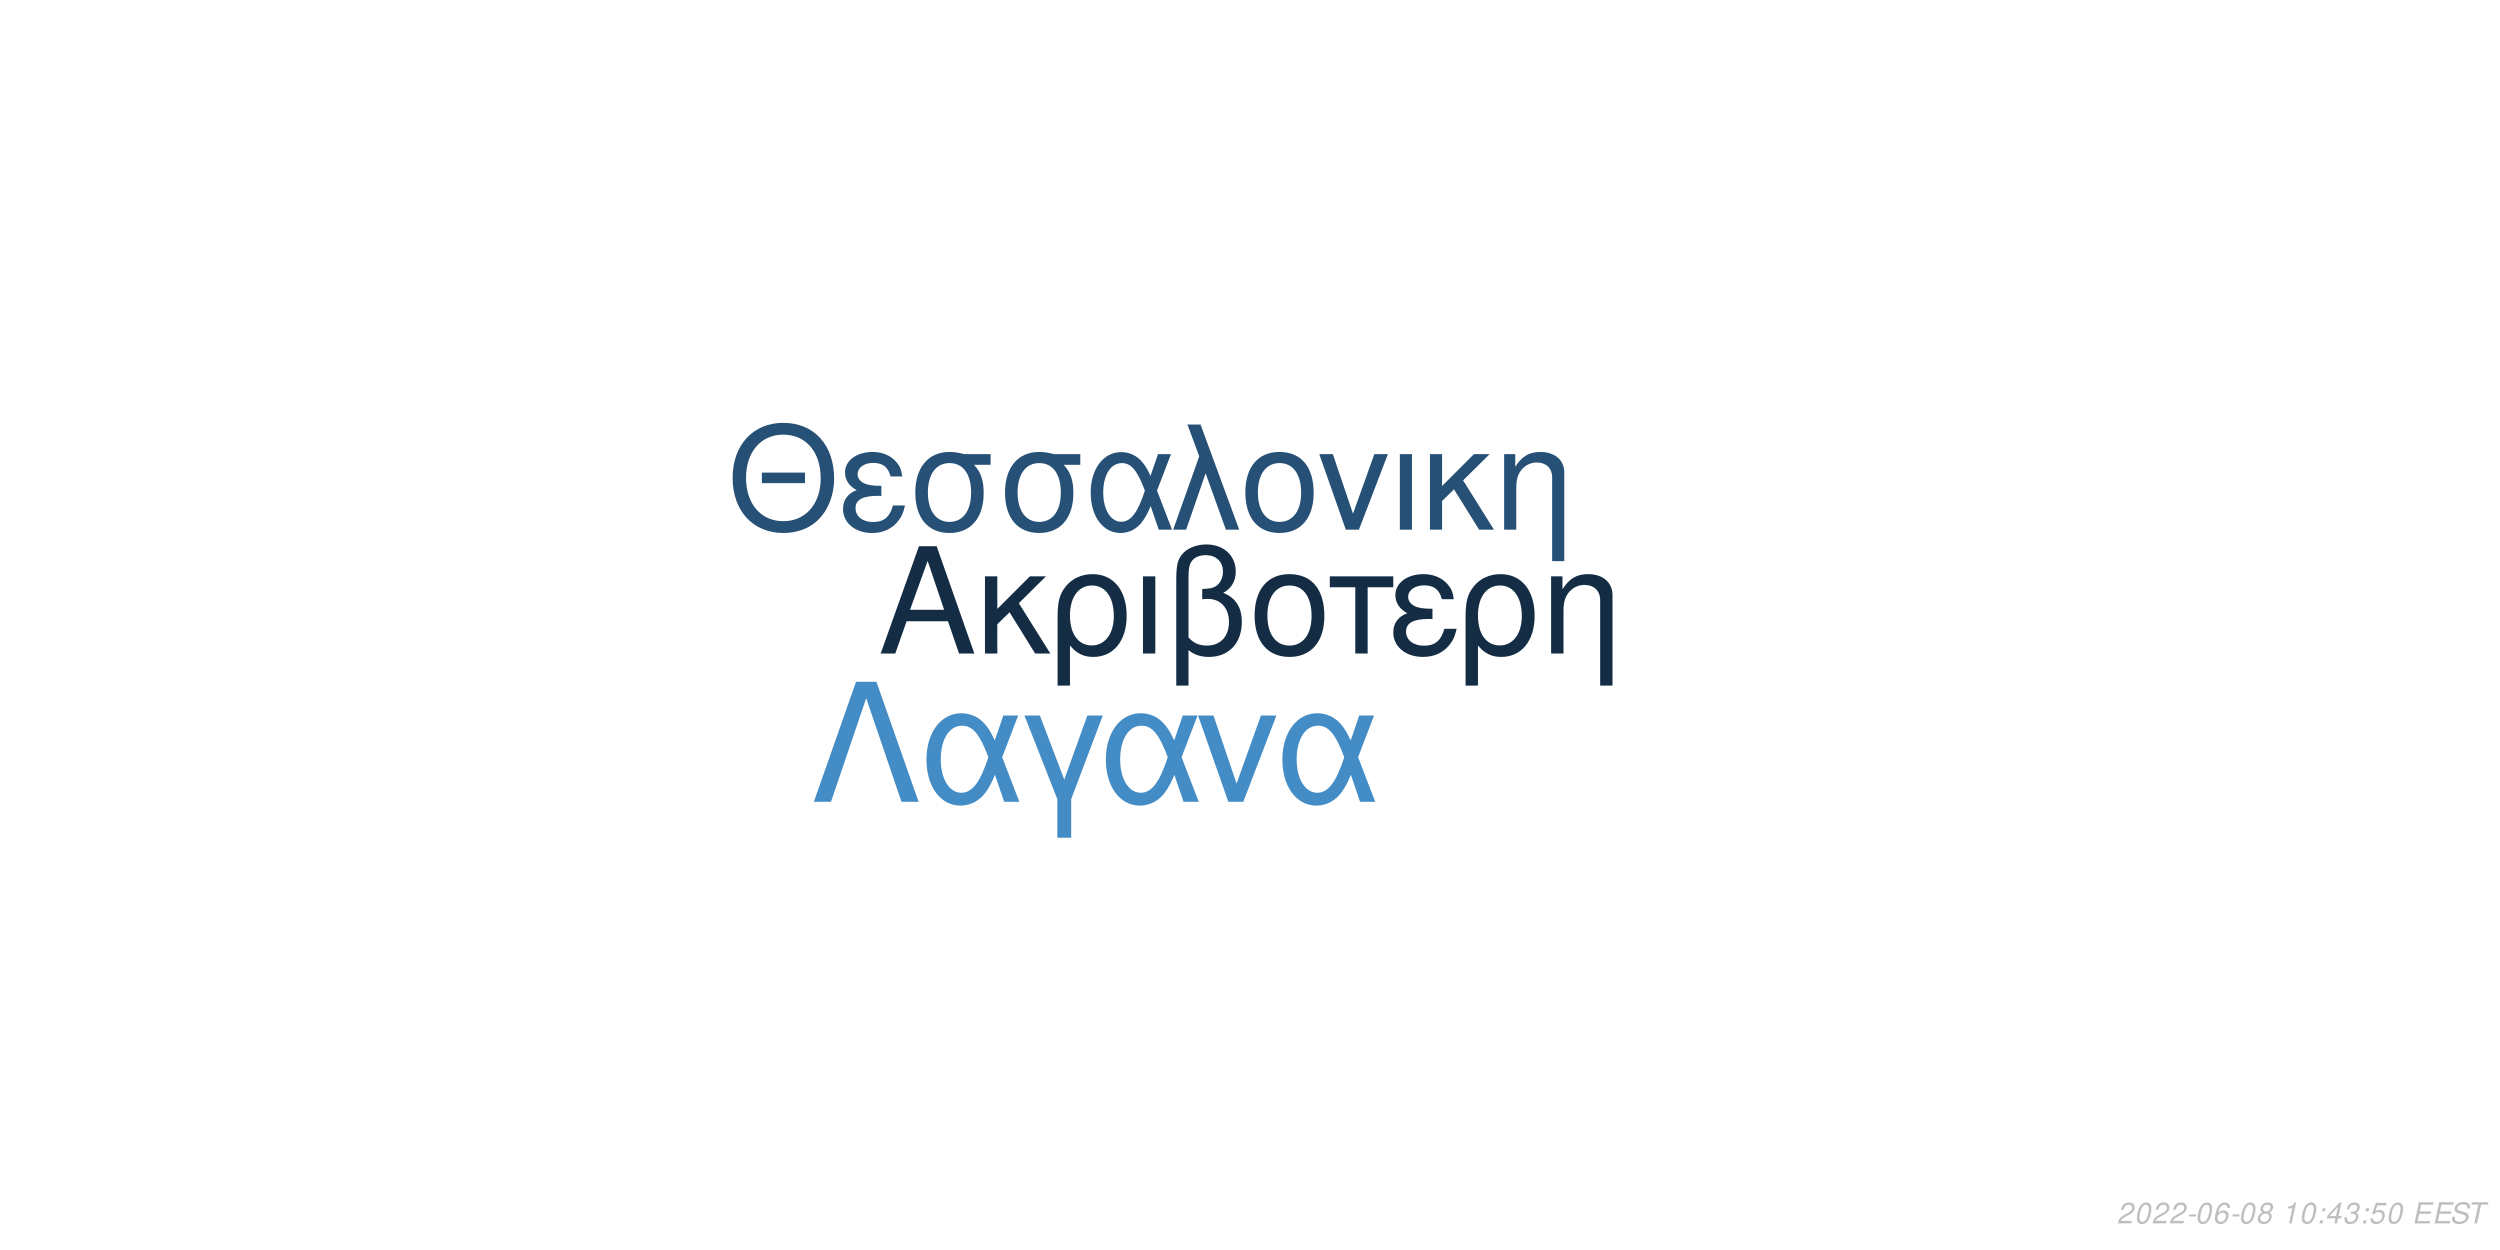
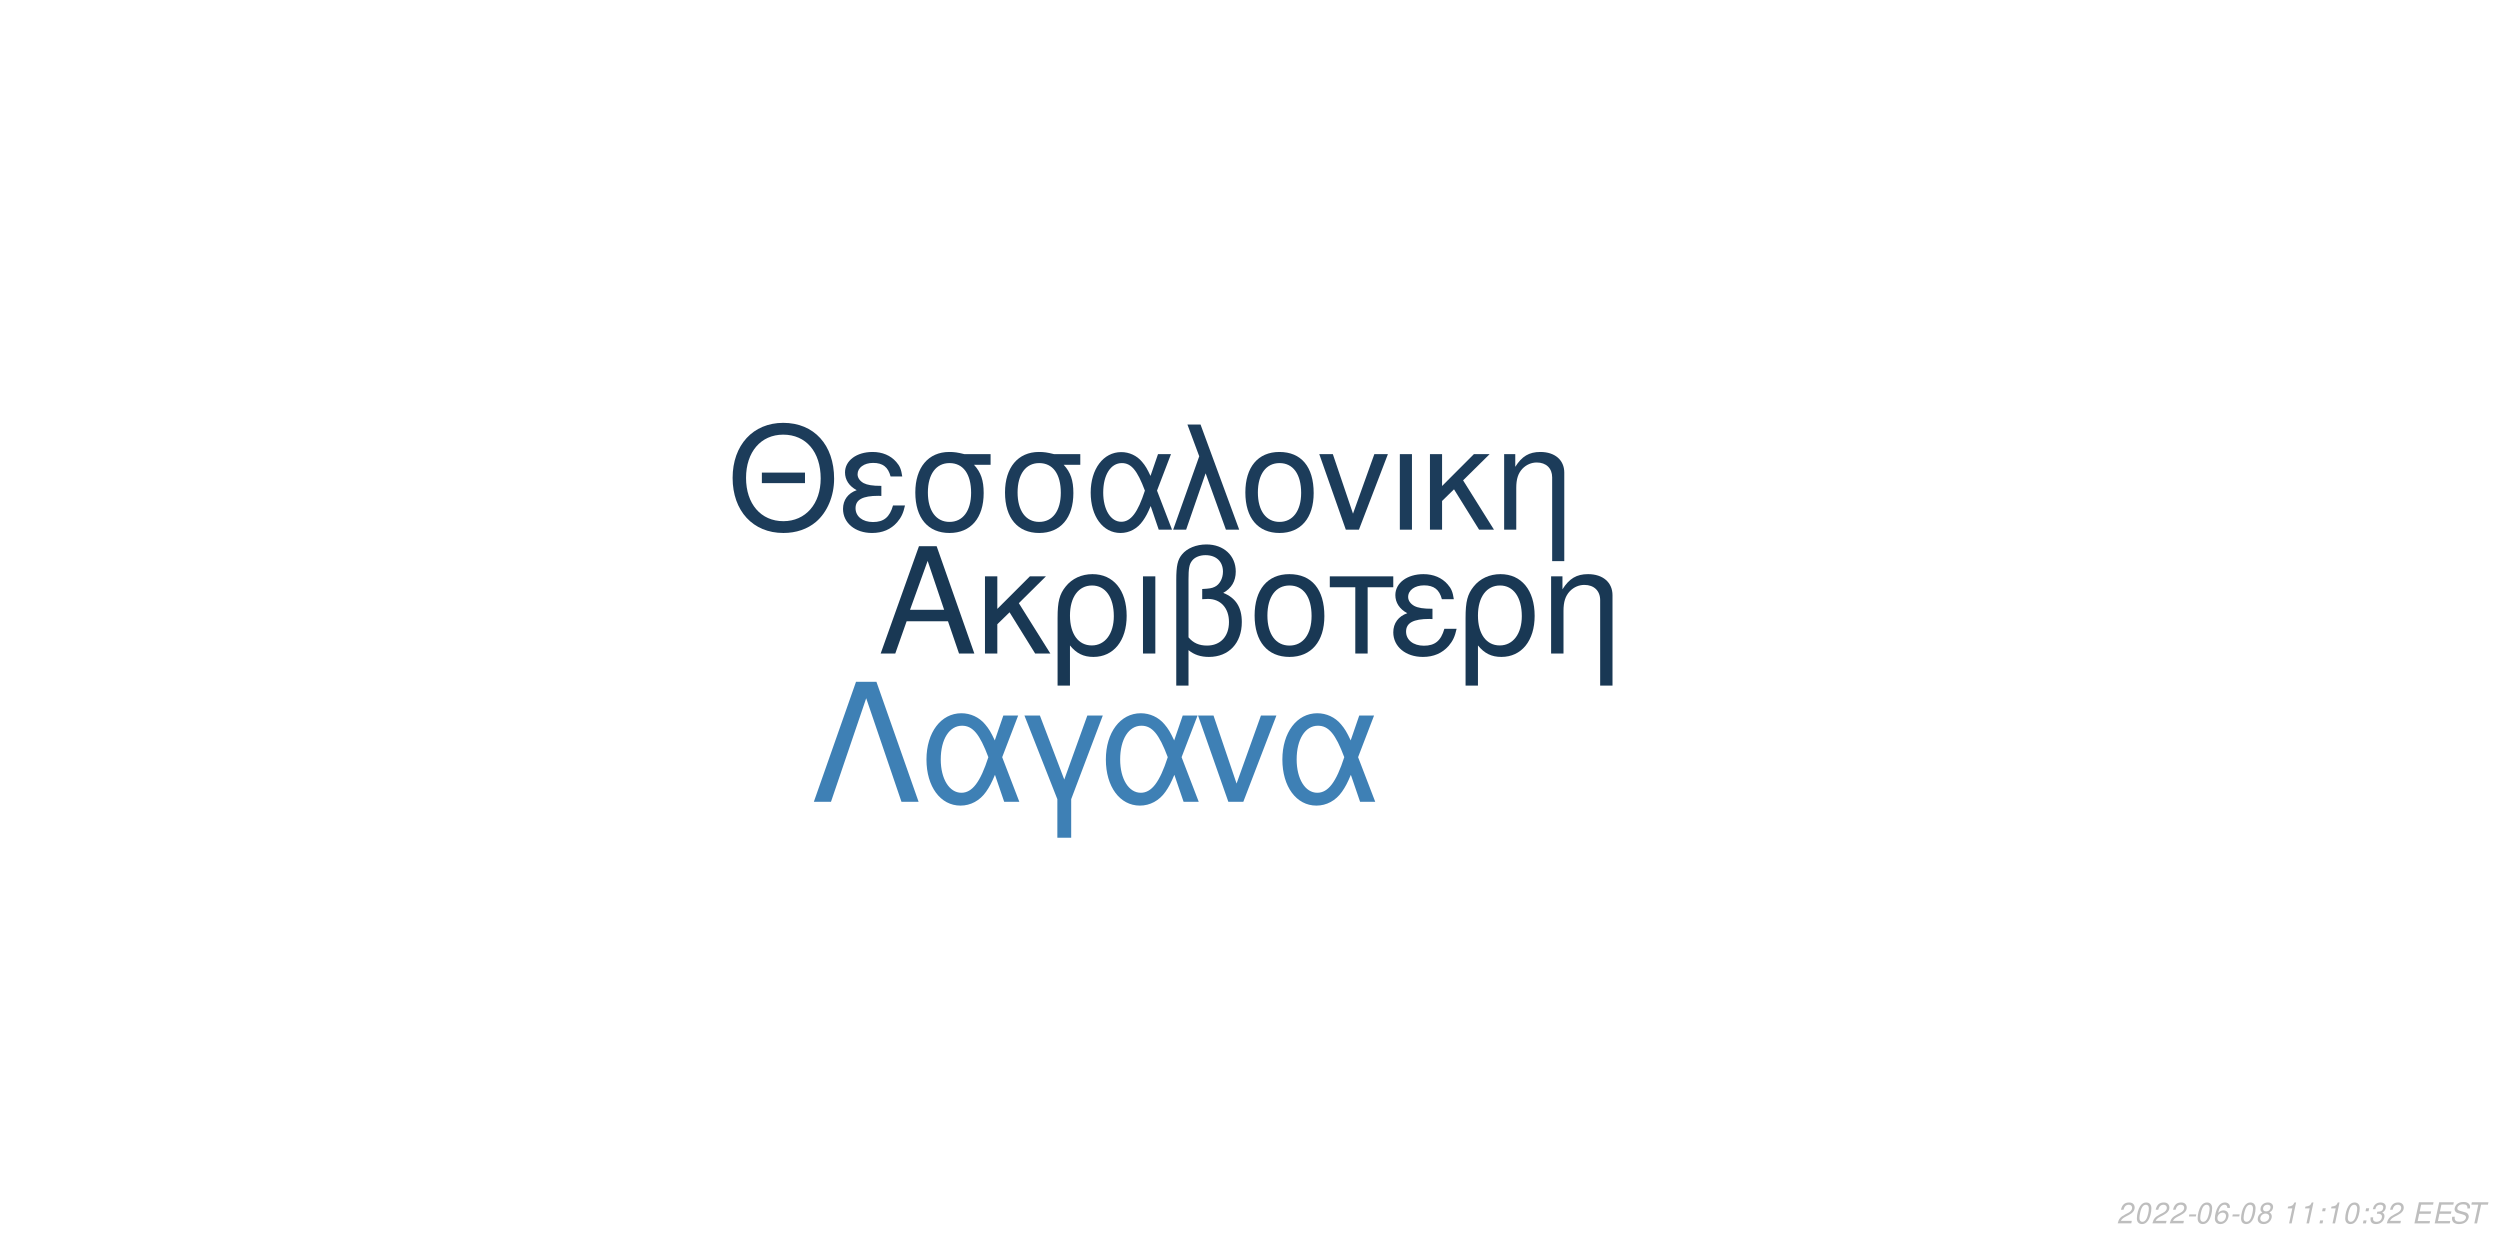
<svg xmlns="http://www.w3.org/2000/svg" xmlns:xlink="http://www.w3.org/1999/xlink" width="864pt" height="432pt" viewBox="0 0 864 432" version="1.1">
  <defs>
    <g>
      <symbol overflow="visible" id="glyph0-0">
        <path style="stroke:none;" d="" />
      </symbol>
      <symbol overflow="visible" id="glyph0-1">
        <path style="stroke:none;" d="M 24.125 -11.141 L 27.938 0 L 33.234 0 L 20.203 -37.094 L 14.094 -37.094 L 0.859 0 L 5.906 0 L 9.828 -11.141 Z M 22.797 -15.109 L 11 -15.109 L 17.094 -32.016 Z M 22.797 -15.109 " />
      </symbol>
      <symbol overflow="visible" id="glyph0-2">
        <path style="stroke:none;" d="M 7.172 -15.422 L 7.172 -26.672 L 2.906 -26.672 L 2.906 0 L 7.172 0 L 7.172 -10.125 L 11.406 -14.25 L 20.25 0 L 25.5 0 L 14.609 -17.406 L 23.969 -26.672 L 18.422 -26.672 Z M 7.172 -15.422 " />
      </symbol>
      <symbol overflow="visible" id="glyph0-3">
        <path style="stroke:none;" d="M 3 11.094 L 7.281 11.094 L 7.281 -2.797 C 9.516 -0.047 11.953 1.172 15.375 1.172 C 22.344 1.172 26.875 -4.422 26.875 -13.031 C 26.875 -21.891 22.297 -27.438 15.062 -27.438 C 11.297 -27.438 7.984 -25.906 5.797 -23.156 C 3.672 -20.516 3 -17.969 3 -12.359 Z M 14.906 -23.516 C 19.547 -23.516 22.438 -19.438 22.438 -12.922 C 22.438 -6.812 19.391 -2.797 14.812 -2.797 C 10.172 -2.797 7.281 -6.766 7.281 -13.125 C 7.281 -19.484 10.234 -23.516 14.906 -23.516 Z M 14.906 -23.516 " />
      </symbol>
      <symbol overflow="visible" id="glyph0-4">
        <path style="stroke:none;" d="M 3.516 0 L 7.781 0 L 7.781 -26.672 L 3.516 -26.672 Z M 3.516 0 " />
      </symbol>
      <symbol overflow="visible" id="glyph0-5">
        <path style="stroke:none;" d="M 4.016 11.094 L 8.25 11.094 L 8.25 -1.172 C 10.172 0.406 12.422 1.172 15.312 1.172 C 22.188 1.172 26.672 -3.609 26.672 -10.891 C 26.672 -15.984 24.578 -19.234 20.25 -20.969 C 23.109 -22.547 24.578 -25.031 24.578 -28.344 C 24.578 -33.844 20.406 -37.703 14.453 -37.703 C 10.938 -37.703 7.734 -36.391 6 -34.25 C 4.484 -32.422 4.016 -30.328 4.016 -25.391 Z M 8.25 -25.656 C 8.25 -29.359 8.5 -30.844 9.469 -32.062 C 10.375 -33.281 12.156 -34 14.094 -34 C 17.812 -34 20.156 -31.812 20.156 -28.297 C 20.156 -25.953 18.984 -23.812 17.297 -23.047 C 16.281 -22.547 15.469 -22.438 12.984 -22.297 L 12.984 -18.781 C 13.734 -18.828 14.344 -18.875 14.969 -18.875 C 19.344 -18.875 22.234 -15.719 22.234 -10.891 C 22.234 -5.906 19.281 -2.75 14.656 -2.75 C 11.953 -2.75 9.922 -3.609 8.25 -5.594 Z M 8.25 -25.656 " />
      </symbol>
      <symbol overflow="visible" id="glyph0-6">
        <path style="stroke:none;" d="M 14.094 -27.438 C 6.562 -27.438 2.094 -22.094 2.094 -13.125 C 2.094 -4.125 6.562 1.172 14.141 1.172 C 21.672 1.172 26.203 -4.172 26.203 -12.922 C 26.203 -22.188 21.828 -27.438 14.094 -27.438 Z M 14.141 -23.516 C 18.938 -23.516 21.781 -19.594 21.781 -12.984 C 21.781 -6.672 18.828 -2.75 14.141 -2.75 C 9.422 -2.75 6.516 -6.672 6.516 -13.125 C 6.516 -19.594 9.422 -23.516 14.141 -23.516 Z M 14.141 -23.516 " />
      </symbol>
      <symbol overflow="visible" id="glyph0-7">
        <path style="stroke:none;" d="M 7.891 0 L 12.156 0 L 12.156 -22.906 L 21.016 -22.906 L 21.016 -26.672 L -0.922 -26.672 L -0.922 -22.906 L 7.891 -22.906 Z M 7.891 0 " />
      </symbol>
      <symbol overflow="visible" id="glyph0-8">
        <path style="stroke:none;" d="M 14.562 -15.469 C 11.344 -15.469 9.562 -15.781 8.297 -16.438 C 6.922 -17.203 6.156 -18.328 6.156 -19.547 C 6.156 -21.891 8.453 -23.562 11.656 -23.562 C 15.062 -23.562 16.953 -22.094 17.812 -18.781 L 21.938 -18.781 C 21.578 -21.266 21.062 -22.5 19.797 -23.922 C 17.812 -26.203 14.906 -27.438 11.453 -27.438 C 5.797 -27.438 1.734 -24.375 1.734 -20.203 C 1.734 -17.609 3.156 -15.375 5.859 -13.938 C 2.797 -12.875 1.016 -10.484 1.016 -7.328 C 1.016 -2.391 5.297 1.172 11.25 1.172 C 14.969 1.172 17.906 -0.109 20.156 -2.641 C 21.578 -4.328 22.297 -5.797 22.906 -8.547 L 18.672 -8.547 C 17.5 -4.422 15.422 -2.703 11.609 -2.703 C 7.938 -2.703 5.438 -4.688 5.438 -7.578 C 5.438 -10.578 7.938 -11.953 13.484 -11.953 C 13.641 -11.953 14.094 -11.953 14.562 -11.906 Z M 14.562 -15.469 " />
      </symbol>
      <symbol overflow="visible" id="glyph0-9">
        <path style="stroke:none;" d="M 3.562 -26.672 L 3.562 0 L 7.844 0 L 7.844 -14.703 C 7.844 -17.906 8.5 -19.891 10.031 -21.531 C 11.406 -22.953 13.188 -23.719 15.062 -23.719 C 18.375 -23.719 20.516 -21.672 20.516 -18.469 L 20.516 11.094 L 24.781 11.094 L 24.781 -20.156 C 24.781 -24.578 21.469 -27.438 16.328 -27.438 C 12.359 -27.438 9.828 -25.906 7.484 -22.188 L 7.484 -26.672 Z M 3.562 -26.672 " />
      </symbol>
      <symbol overflow="visible" id="glyph1-0">
        <path style="stroke:none;" d="" />
      </symbol>
      <symbol overflow="visible" id="glyph1-1">
        <path style="stroke:none;" d="M 26.859 -19.734 L 11.953 -19.734 L 11.953 -16.094 L 26.859 -16.094 Z M 19.328 -36.922 C 8.922 -36.922 1.844 -29.25 1.844 -17.891 C 1.844 -6.484 8.875 1.141 19.391 1.141 C 23.812 1.141 27.703 -0.203 30.641 -2.688 C 34.578 -6.031 36.922 -11.656 36.922 -17.594 C 36.922 -29.297 30 -36.922 19.328 -36.922 Z M 19.328 -32.844 C 27.203 -32.844 32.281 -26.906 32.281 -17.688 C 32.281 -8.922 27.062 -2.938 19.391 -2.938 C 11.609 -2.938 6.484 -8.922 6.484 -17.891 C 6.484 -26.859 11.609 -32.844 19.328 -32.844 Z M 19.328 -32.844 " />
      </symbol>
      <symbol overflow="visible" id="glyph1-2">
        <path style="stroke:none;" d="M 14.25 -15.141 C 11.109 -15.141 9.375 -15.453 8.125 -16.094 C 6.781 -16.844 6.031 -17.938 6.031 -19.141 C 6.031 -21.422 8.266 -23.078 11.406 -23.078 C 14.75 -23.078 16.594 -21.625 17.438 -18.391 L 21.469 -18.391 C 21.125 -20.828 20.625 -22.031 19.391 -23.422 C 17.438 -25.656 14.594 -26.859 11.219 -26.859 C 5.688 -26.859 1.688 -23.875 1.688 -19.781 C 1.688 -17.234 3.094 -15.047 5.734 -13.656 C 2.734 -12.609 1 -10.266 1 -7.172 C 1 -2.344 5.188 1.141 11.016 1.141 C 14.656 1.141 17.547 -0.094 19.734 -2.594 C 21.125 -4.234 21.828 -5.688 22.422 -8.375 L 18.281 -8.375 C 17.141 -4.328 15.094 -2.641 11.359 -2.641 C 7.766 -2.641 5.328 -4.578 5.328 -7.422 C 5.328 -10.359 7.766 -11.703 13.203 -11.703 C 13.359 -11.703 13.797 -11.703 14.25 -11.656 Z M 14.25 -15.141 " />
      </symbol>
      <symbol overflow="visible" id="glyph1-3">
        <path style="stroke:none;" d="M 29 -26.109 L 19.938 -26.109 C 17.594 -26.703 16.438 -26.859 14.703 -26.859 C 7.469 -26.859 2.984 -21.469 2.984 -12.859 C 2.984 -4.031 7.375 1.141 14.797 1.141 C 22.172 1.141 26.609 -4.078 26.609 -12.656 C 26.609 -17.047 25.656 -19.828 23.266 -22.422 L 29 -22.422 Z M 14.797 -23.016 C 19.531 -23.016 22.266 -19.234 22.266 -12.75 C 22.266 -6.531 19.438 -2.688 14.797 -2.688 C 10.172 -2.688 7.328 -6.531 7.328 -12.859 C 7.328 -19.188 10.172 -23.016 14.797 -23.016 Z M 14.797 -23.016 " />
      </symbol>
      <symbol overflow="visible" id="glyph1-4">
        <path style="stroke:none;" d="M 29.344 -26.109 L 24.859 -26.109 L 22.266 -18.578 C 21.125 -21.031 20.484 -22.125 19.328 -23.469 C 17.547 -25.609 14.906 -26.812 12.156 -26.812 C 5.984 -26.812 1.594 -20.984 1.594 -12.812 C 1.594 -4.578 5.828 1.141 11.906 1.141 C 14.953 1.141 17.734 -0.344 19.625 -3.047 C 20.672 -4.531 21.281 -5.688 22.328 -8.172 L 25.109 0 L 29.703 0 L 24.516 -13.5 Z M 20.328 -13.5 C 17.891 -5.922 15.453 -2.734 12.156 -2.734 C 8.516 -2.734 5.922 -6.922 5.922 -12.812 C 5.922 -18.938 8.516 -23.016 12.359 -23.016 C 15.594 -23.016 17.688 -20.531 20.328 -13.5 Z M 20.328 -13.5 " />
      </symbol>
      <symbol overflow="visible" id="glyph1-5">
        <path style="stroke:none;" d="M 1.094 0 L 5.578 0 L 12.312 -19.484 L 19.328 0 L 23.922 0 L 10.562 -36.328 L 6.031 -36.328 L 10.109 -25.359 Z M 1.094 0 " />
      </symbol>
      <symbol overflow="visible" id="glyph1-6">
        <path style="stroke:none;" d="M 13.797 -26.859 C 6.422 -26.859 2.047 -21.625 2.047 -12.859 C 2.047 -4.031 6.422 1.141 13.859 1.141 C 21.234 1.141 25.656 -4.078 25.656 -12.656 C 25.656 -21.719 21.375 -26.859 13.797 -26.859 Z M 13.859 -23.016 C 18.531 -23.016 21.328 -19.188 21.328 -12.703 C 21.328 -6.531 18.438 -2.688 13.859 -2.688 C 9.219 -2.688 6.375 -6.531 6.375 -12.859 C 6.375 -19.188 9.219 -23.016 13.859 -23.016 Z M 13.859 -23.016 " />
      </symbol>
      <symbol overflow="visible" id="glyph1-7">
        <path style="stroke:none;" d="M 14.297 0 L 24.312 -26.109 L 19.625 -26.109 L 12.25 -5.531 L 5.281 -26.109 L 0.594 -26.109 L 9.766 0 Z M 14.297 0 " />
      </symbol>
      <symbol overflow="visible" id="glyph1-8">
        <path style="stroke:none;" d="M 3.438 0 L 7.625 0 L 7.625 -26.109 L 3.438 -26.109 Z M 3.438 0 " />
      </symbol>
      <symbol overflow="visible" id="glyph1-9">
        <path style="stroke:none;" d="M 7.031 -15.094 L 7.031 -26.109 L 2.844 -26.109 L 2.844 0 L 7.031 0 L 7.031 -9.922 L 11.156 -13.953 L 19.828 0 L 24.969 0 L 14.297 -17.047 L 23.469 -26.109 L 18.031 -26.109 Z M 7.031 -15.094 " />
      </symbol>
      <symbol overflow="visible" id="glyph1-10">
        <path style="stroke:none;" d="M 3.484 -26.109 L 3.484 0 L 7.672 0 L 7.672 -14.406 C 7.672 -17.547 8.328 -19.484 9.812 -21.078 C 11.156 -22.469 12.906 -23.219 14.75 -23.219 C 17.984 -23.219 20.078 -21.234 20.078 -18.094 L 20.078 10.859 L 24.266 10.859 L 24.266 -19.734 C 24.266 -24.062 21.031 -26.859 16 -26.859 C 12.109 -26.859 9.609 -25.359 7.328 -21.719 L 7.328 -26.109 Z M 3.484 -26.109 " />
      </symbol>
      <symbol overflow="visible" id="glyph2-0">
        <path style="stroke:none;" d="" />
      </symbol>
      <symbol overflow="visible" id="glyph2-1">
        <path style="stroke:none;" d="M 22.531 -41.484 L 15.484 -41.484 L 0.906 0 L 6.828 0 L 19 -35.797 L 31.188 0 L 37.109 0 Z M 22.531 -41.484 " />
      </symbol>
      <symbol overflow="visible" id="glyph2-2">
        <path style="stroke:none;" d="M 33.516 -29.812 L 28.391 -29.812 L 25.438 -21.219 C 24.125 -24.016 23.391 -25.266 22.078 -26.797 C 20.031 -29.25 17.016 -30.609 13.891 -30.609 C 6.828 -30.609 1.828 -23.953 1.828 -14.625 C 1.828 -5.234 6.656 1.312 13.594 1.312 C 17.078 1.312 20.266 -0.391 22.422 -3.469 C 23.609 -5.172 24.297 -6.484 25.5 -9.328 L 28.688 0 L 33.922 0 L 28 -15.422 Z M 23.219 -15.422 C 20.422 -6.766 17.641 -3.125 13.891 -3.125 C 9.734 -3.125 6.766 -7.906 6.766 -14.625 C 6.766 -21.625 9.734 -26.297 14.109 -26.297 C 17.812 -26.297 20.203 -23.453 23.219 -15.422 Z M 23.219 -15.422 " />
      </symbol>
      <symbol overflow="visible" id="glyph2-3">
        <path style="stroke:none;" d="M 12.062 12.406 L 16.844 12.406 L 16.844 -0.906 L 27.766 -29.812 L 22.422 -29.812 L 14.453 -7.688 L 6.031 -29.812 L 0.688 -29.812 L 12.062 -0.906 Z M 12.062 12.406 " />
      </symbol>
      <symbol overflow="visible" id="glyph2-4">
        <path style="stroke:none;" d="M 16.328 0 L 27.766 -29.812 L 22.422 -29.812 L 14 -6.312 L 6.031 -29.812 L 0.688 -29.812 L 11.156 0 Z M 16.328 0 " />
      </symbol>
      <symbol overflow="visible" id="glyph3-0">
        <path style="stroke:none;" d="" />
      </symbol>
      <symbol overflow="visible" id="glyph3-1">
        <path style="stroke:none;" d="M 5.234 -0.875 L 1.469 -0.875 C 1.641 -1.375 2.203 -1.891 3.109 -2.344 L 4.234 -2.938 C 5.562 -3.625 6.219 -4.469 6.219 -5.484 C 6.219 -5.938 6.062 -6.359 5.797 -6.656 C 5.469 -7.047 4.984 -7.234 4.312 -7.234 C 2.766 -7.234 1.891 -6.453 1.484 -4.734 L 2.375 -4.734 C 2.484 -5.188 2.609 -5.484 2.797 -5.75 C 3.094 -6.203 3.609 -6.453 4.188 -6.453 C 4.891 -6.453 5.344 -6.031 5.344 -5.375 C 5.344 -4.703 4.859 -4.094 4.016 -3.656 L 2.984 -3.125 C 1.234 -2.188 0.797 -1.656 0.344 -0.016 L 5.047 -0.016 Z M 5.234 -0.875 " />
      </symbol>
      <symbol overflow="visible" id="glyph3-2">
        <path style="stroke:none;" d="M 4.203 -7.234 C 3.375 -7.234 2.688 -6.812 2.125 -5.984 C 1.484 -5.047 0.984 -3.188 0.984 -1.734 C 0.984 -1.109 1.172 -0.562 1.484 -0.266 C 1.797 0.047 2.281 0.234 2.766 0.234 C 3.625 0.234 4.281 -0.156 4.859 -1.016 C 5.516 -1.953 6 -3.797 6 -5.266 C 6 -6.5 5.328 -7.234 4.203 -7.234 Z M 4.094 -6.453 C 4.734 -6.453 5.125 -5.984 5.125 -5.156 C 5.125 -4.203 4.781 -2.625 4.406 -1.812 C 3.984 -0.938 3.516 -0.547 2.875 -0.547 C 2.25 -0.547 1.875 -1.031 1.875 -1.828 C 1.875 -2.797 2.203 -4.344 2.594 -5.203 C 2.984 -6.047 3.453 -6.453 4.094 -6.453 Z M 4.094 -6.453 " />
      </symbol>
      <symbol overflow="visible" id="glyph3-3">
        <path style="stroke:none;" d="M 3.516 -3.125 L 1.125 -3.125 L 0.969 -2.406 L 3.359 -2.406 Z M 3.516 -3.125 " />
      </symbol>
      <symbol overflow="visible" id="glyph3-4">
        <path style="stroke:none;" d="M 6.125 -5.344 L 6.141 -5.625 C 6.141 -6.609 5.453 -7.234 4.391 -7.234 C 3.438 -7.234 2.641 -6.719 2.016 -5.703 C 1.422 -4.781 0.938 -2.953 0.938 -1.688 C 0.938 -0.516 1.688 0.234 2.859 0.234 C 3.703 0.234 4.438 -0.156 5 -0.875 C 5.406 -1.422 5.672 -2.156 5.672 -2.766 C 5.672 -3.812 4.969 -4.5 3.906 -4.5 C 3.234 -4.5 2.672 -4.234 2.094 -3.625 C 2.406 -5.375 3.234 -6.453 4.25 -6.453 C 4.703 -6.453 5.062 -6.234 5.172 -5.844 C 5.203 -5.719 5.234 -5.578 5.25 -5.344 Z M 3.656 -3.734 C 4.344 -3.734 4.797 -3.281 4.797 -2.625 C 4.797 -1.469 3.984 -0.547 2.984 -0.547 C 2.297 -0.547 1.812 -1.047 1.812 -1.766 C 1.812 -2.859 2.625 -3.734 3.656 -3.734 Z M 3.656 -3.734 " />
      </symbol>
      <symbol overflow="visible" id="glyph3-5">
        <path style="stroke:none;" d="M 4.766 -3.797 C 5.078 -3.969 5.234 -4.078 5.438 -4.234 C 5.812 -4.594 6.062 -5.172 6.062 -5.734 C 6.062 -6.625 5.344 -7.234 4.266 -7.234 C 2.812 -7.234 1.703 -6.219 1.703 -4.875 C 1.703 -4.406 1.875 -4.125 2.359 -3.812 C 1.297 -3.312 0.75 -2.516 0.75 -1.469 C 0.75 -0.438 1.547 0.234 2.812 0.234 C 3.656 0.234 4.359 -0.094 4.938 -0.734 C 5.359 -1.234 5.609 -1.859 5.609 -2.438 C 5.609 -3.047 5.312 -3.516 4.766 -3.797 Z M 4.109 -6.453 C 4.797 -6.453 5.188 -6.125 5.188 -5.578 C 5.188 -5.266 5.062 -4.922 4.859 -4.672 C 4.562 -4.312 4.188 -4.156 3.656 -4.156 C 2.984 -4.156 2.594 -4.453 2.594 -4.984 C 2.594 -5.859 3.203 -6.453 4.109 -6.453 Z M 3.453 -3.406 C 4.234 -3.406 4.734 -2.984 4.734 -2.312 C 4.734 -1.312 3.922 -0.547 2.875 -0.547 C 2.125 -0.547 1.625 -0.969 1.625 -1.625 C 1.625 -2.609 2.438 -3.406 3.453 -3.406 Z M 3.453 -3.406 " />
      </symbol>
      <symbol overflow="visible" id="glyph3-6">
        <path style="stroke:none;" d="" />
      </symbol>
      <symbol overflow="visible" id="glyph3-7">
        <path style="stroke:none;" d="M 3.703 -5.188 L 2.594 0 L 3.469 0 L 5.016 -7.234 L 4.438 -7.234 C 3.906 -6.156 3.688 -6.016 2.234 -5.812 L 2.109 -5.188 Z M 3.703 -5.188 " />
      </symbol>
      <symbol overflow="visible" id="glyph3-8">
        <path style="stroke:none;" d="M 2.359 -1.031 L 1.312 -1.031 L 1.094 0 L 2.141 0 Z M 3.266 -5.234 L 2.219 -5.234 L 2 -4.203 L 3.047 -4.203 Z M 3.266 -5.234 " />
      </symbol>
      <symbol overflow="visible" id="glyph3-9">
-         <path style="stroke:none;" d="M 3.625 -1.75 L 3.266 0 L 4.141 0 L 4.516 -1.75 L 5.562 -1.75 L 5.734 -2.531 L 4.688 -2.531 L 5.688 -7.234 L 5.016 -7.234 L 0.844 -2.672 L 0.641 -1.75 Z M 3.797 -2.531 L 1.594 -2.531 L 4.469 -5.703 Z M 3.797 -2.531 " />
+         <path style="stroke:none;" d="M 2.922 -3.312 C 3.125 -3.344 3.234 -3.344 3.375 -3.344 C 4.203 -3.344 4.688 -3 4.688 -2.406 C 4.688 -1.312 3.906 -0.547 2.781 -0.547 C 2.047 -0.547 1.594 -0.938 1.594 -1.562 C 1.594 -1.719 1.609 -1.844 1.656 -2.094 L 0.766 -2.094 C 0.734 -1.797 0.719 -1.641 0.719 -1.469 C 0.719 -0.375 1.406 0.234 2.641 0.234 C 3.547 0.234 4.297 -0.078 4.812 -0.656 C 5.266 -1.156 5.562 -1.875 5.562 -2.547 C 5.562 -3.125 5.344 -3.453 4.797 -3.734 C 5.641 -4.234 6.016 -4.844 6.016 -5.734 C 6.016 -6.656 5.312 -7.234 4.203 -7.234 C 3.375 -7.234 2.672 -6.938 2.188 -6.375 C 1.891 -6.031 1.703 -5.641 1.516 -4.906 L 2.391 -4.906 C 2.5 -5.359 2.594 -5.594 2.734 -5.812 C 3.047 -6.234 3.516 -6.453 4.078 -6.453 C 4.734 -6.453 5.141 -6.125 5.141 -5.578 C 5.141 -5.188 5.016 -4.797 4.797 -4.547 C 4.516 -4.234 4 -4.062 3.266 -4.062 L 3.078 -4.062 Z M 2.922 -3.312 " />
      </symbol>
      <symbol overflow="visible" id="glyph3-10">
-         <path style="stroke:none;" d="M 2.922 -3.312 C 3.125 -3.344 3.234 -3.344 3.375 -3.344 C 4.203 -3.344 4.688 -3 4.688 -2.406 C 4.688 -1.312 3.906 -0.547 2.781 -0.547 C 2.047 -0.547 1.594 -0.938 1.594 -1.562 C 1.594 -1.719 1.609 -1.844 1.656 -2.094 L 0.766 -2.094 C 0.734 -1.797 0.719 -1.641 0.719 -1.469 C 0.719 -0.375 1.406 0.234 2.641 0.234 C 3.547 0.234 4.297 -0.078 4.812 -0.656 C 5.266 -1.156 5.562 -1.875 5.562 -2.547 C 5.562 -3.125 5.344 -3.453 4.797 -3.734 C 5.641 -4.234 6.016 -4.844 6.016 -5.734 C 6.016 -6.656 5.312 -7.234 4.203 -7.234 C 3.375 -7.234 2.672 -6.938 2.188 -6.375 C 1.891 -6.031 1.703 -5.641 1.516 -4.906 L 2.391 -4.906 C 2.5 -5.359 2.594 -5.594 2.734 -5.812 C 3.047 -6.234 3.516 -6.453 4.078 -6.453 C 4.734 -6.453 5.141 -6.125 5.141 -5.578 C 5.141 -5.188 5.016 -4.797 4.797 -4.547 C 4.516 -4.234 4 -4.062 3.266 -4.062 L 3.078 -4.062 Z M 2.922 -3.312 " />
+         <path style="stroke:none;" d="M 2.547 -3.312 L 6.5 -3.312 L 6.688 -4.141 L 2.719 -4.141 L 3.219 -6.469 L 7.344 -6.469 L 7.516 -7.297 L 2.453 -7.297 L 0.906 0 L 6.125 0 L 6.297 -0.812 L 2.016 -0.812 Z M 2.547 -3.312 " />
      </symbol>
      <symbol overflow="visible" id="glyph3-11">
-         <path style="stroke:none;" d="M 6.297 -7.094 L 2.594 -7.094 L 1.234 -3.234 L 2.047 -3.234 C 2.656 -3.766 2.938 -3.906 3.531 -3.906 C 4.328 -3.906 4.797 -3.453 4.797 -2.688 C 4.797 -1.438 3.969 -0.547 2.828 -0.547 C 2.031 -0.547 1.609 -0.938 1.578 -1.734 L 0.703 -1.734 L 0.703 -1.516 C 0.703 -0.938 0.844 -0.547 1.188 -0.266 C 1.562 0.062 2.078 0.234 2.703 0.234 C 3.656 0.234 4.391 -0.156 4.984 -0.922 C 5.422 -1.5 5.672 -2.234 5.672 -2.953 C 5.672 -4 4.938 -4.672 3.812 -4.672 C 3.328 -4.672 2.906 -4.547 2.406 -4.234 L 3.109 -6.219 L 6.109 -6.219 Z M 6.297 -7.094 " />
+         <path style="stroke:none;" d="M 7.062 -5.156 C 7.125 -5.438 7.141 -5.562 7.141 -5.703 C 7.141 -6.156 6.938 -6.594 6.594 -6.891 C 6.188 -7.25 5.656 -7.406 4.875 -7.406 C 3.844 -7.406 3.047 -7.125 2.5 -6.562 C 2.094 -6.141 1.781 -5.438 1.781 -4.922 C 1.781 -4.297 2.219 -3.766 2.891 -3.562 L 4.594 -3.094 C 5.406 -2.859 5.734 -2.578 5.734 -2.094 C 5.734 -1.781 5.547 -1.406 5.266 -1.141 C 4.844 -0.766 4.266 -0.578 3.453 -0.578 C 2.328 -0.578 1.812 -0.984 1.812 -1.906 C 1.812 -2.047 1.812 -2.125 1.844 -2.312 L 0.984 -2.312 C 0.906 -2.062 0.891 -1.906 0.891 -1.688 C 0.891 -0.484 1.797 0.234 3.297 0.234 C 4.359 0.234 5.234 -0.062 5.812 -0.609 C 6.344 -1.078 6.688 -1.797 6.688 -2.375 C 6.688 -2.641 6.609 -2.906 6.453 -3.156 C 6.234 -3.5 5.938 -3.703 5.469 -3.828 L 3.75 -4.312 C 2.984 -4.547 2.734 -4.734 2.734 -5.188 C 2.734 -5.547 2.875 -5.844 3.188 -6.109 C 3.547 -6.438 4.031 -6.594 4.703 -6.594 C 5.266 -6.594 5.688 -6.484 5.906 -6.297 C 6.094 -6.125 6.219 -5.797 6.219 -5.516 C 6.219 -5.422 6.203 -5.344 6.188 -5.156 Z M 7.062 -5.156 " />
      </symbol>
      <symbol overflow="visible" id="glyph3-12">
-         <path style="stroke:none;" d="M 2.547 -3.312 L 6.5 -3.312 L 6.688 -4.141 L 2.719 -4.141 L 3.219 -6.469 L 7.344 -6.469 L 7.516 -7.297 L 2.453 -7.297 L 0.906 0 L 6.125 0 L 6.297 -0.812 L 2.016 -0.812 Z M 2.547 -3.312 " />
-       </symbol>
-       <symbol overflow="visible" id="glyph3-13">
-         <path style="stroke:none;" d="M 7.062 -5.156 C 7.125 -5.438 7.141 -5.562 7.141 -5.703 C 7.141 -6.156 6.938 -6.594 6.594 -6.891 C 6.188 -7.25 5.656 -7.406 4.875 -7.406 C 3.844 -7.406 3.047 -7.125 2.5 -6.562 C 2.094 -6.141 1.781 -5.438 1.781 -4.922 C 1.781 -4.297 2.219 -3.766 2.891 -3.562 L 4.594 -3.094 C 5.406 -2.859 5.734 -2.578 5.734 -2.094 C 5.734 -1.781 5.547 -1.406 5.266 -1.141 C 4.844 -0.766 4.266 -0.578 3.453 -0.578 C 2.328 -0.578 1.812 -0.984 1.812 -1.906 C 1.812 -2.047 1.812 -2.125 1.844 -2.312 L 0.984 -2.312 C 0.906 -2.062 0.891 -1.906 0.891 -1.688 C 0.891 -0.484 1.797 0.234 3.297 0.234 C 4.359 0.234 5.234 -0.062 5.812 -0.609 C 6.344 -1.078 6.688 -1.797 6.688 -2.375 C 6.688 -2.641 6.609 -2.906 6.453 -3.156 C 6.234 -3.5 5.938 -3.703 5.469 -3.828 L 3.75 -4.312 C 2.984 -4.547 2.734 -4.734 2.734 -5.188 C 2.734 -5.547 2.875 -5.844 3.188 -6.109 C 3.547 -6.438 4.031 -6.594 4.703 -6.594 C 5.266 -6.594 5.688 -6.484 5.906 -6.297 C 6.094 -6.125 6.219 -5.797 6.219 -5.516 C 6.219 -5.422 6.203 -5.344 6.188 -5.156 Z M 7.062 -5.156 " />
-       </symbol>
-       <symbol overflow="visible" id="glyph3-14">
        <path style="stroke:none;" d="M 4.938 -6.469 L 7.312 -6.469 L 7.484 -7.297 L 1.75 -7.297 L 1.578 -6.469 L 3.984 -6.469 L 2.609 0 L 3.547 0 Z M 4.938 -6.469 " />
      </symbol>
    </g>
  </defs>
  <g id="surface1">
    <rect x="0" y="0" width="864" height="432" style="fill:rgb(100%,100%,100%);fill-opacity:1;stroke:none;" />
-     <g style="fill:rgb(7.843%,17.647%,27.059%);fill-opacity:1;">
+     <g style="fill:rgb(9.804%,21.961%,32.941%);fill-opacity:1;">
      <use xlink:href="#glyph0-1" x="303.5" y="225.861" />
      <use xlink:href="#glyph0-2" x="337.5" y="225.861" />
      <use xlink:href="#glyph0-3" x="362.5" y="225.861" />
      <use xlink:href="#glyph0-4" x="391.5" y="225.861" />
      <use xlink:href="#glyph0-5" x="402.5" y="225.861" />
      <use xlink:href="#glyph0-6" x="431.5" y="225.861" />
      <use xlink:href="#glyph0-7" x="460.5" y="225.861" />
      <use xlink:href="#glyph0-8" x="480.5" y="225.861" />
      <use xlink:href="#glyph0-3" x="503.5" y="225.861" />
      <use xlink:href="#glyph0-9" x="532.5" y="225.861" />
    </g>
-     <g style="fill:rgb(14.902%,31.373%,45.882%);fill-opacity:1;">
+     <g style="fill:rgb(10.98%,23.529%,35.294%);fill-opacity:1;">
      <use xlink:href="#glyph1-1" x="251.348" y="183.058" />
      <use xlink:href="#glyph1-2" x="290.348" y="183.058" />
      <use xlink:href="#glyph1-3" x="313.348" y="183.058" />
      <use xlink:href="#glyph1-3" x="344.348" y="183.058" />
      <use xlink:href="#glyph1-4" x="375.348" y="183.058" />
      <use xlink:href="#glyph1-5" x="404.348" y="183.058" />
      <use xlink:href="#glyph1-6" x="428.348" y="183.058" />
      <use xlink:href="#glyph1-7" x="455.348" y="183.058" />
      <use xlink:href="#glyph1-8" x="480.348" y="183.058" />
      <use xlink:href="#glyph1-9" x="491.348" y="183.058" />
      <use xlink:href="#glyph1-10" x="516.348" y="183.058" />
    </g>
-     <g style="fill:rgb(26.667%,54.902%,77.255%);fill-opacity:1;">
+     <g style="fill:rgb(24.314%,50.196%,70.98%);fill-opacity:1;">
      <use xlink:href="#glyph2-1" x="280.359" y="277.105" />
      <use xlink:href="#glyph2-2" x="318.359" y="277.105" />
      <use xlink:href="#glyph2-3" x="353.359" y="277.105" />
      <use xlink:href="#glyph2-2" x="380.359" y="277.105" />
      <use xlink:href="#glyph2-4" x="413.359" y="277.105" />
      <use xlink:href="#glyph2-2" x="441.359" y="277.105" />
    </g>
    <g style="fill:rgb(74.51%,74.51%,74.51%);fill-opacity:1;">
      <use xlink:href="#glyph3-1" x="731.52" y="422.81" />
      <use xlink:href="#glyph3-2" x="737.52" y="422.81" />
      <use xlink:href="#glyph3-1" x="743.52" y="422.81" />
      <use xlink:href="#glyph3-1" x="749.52" y="422.81" />
      <use xlink:href="#glyph3-3" x="755.52" y="422.81" />
      <use xlink:href="#glyph3-2" x="758.52" y="422.81" />
      <use xlink:href="#glyph3-4" x="764.52" y="422.81" />
      <use xlink:href="#glyph3-3" x="770.52" y="422.81" />
      <use xlink:href="#glyph3-2" x="773.52" y="422.81" />
      <use xlink:href="#glyph3-5" x="779.52" y="422.81" />
      <use xlink:href="#glyph3-6" x="785.52" y="422.81" />
      <use xlink:href="#glyph3-7" x="788.52" y="422.81" />
-       <use xlink:href="#glyph3-2" x="794.52" y="422.81" />
+       <use xlink:href="#glyph3-7" x="794.52" y="422.81" />
      <use xlink:href="#glyph3-8" x="800.52" y="422.81" />
-       <use xlink:href="#glyph3-9" x="803.52" y="422.81" />
-       <use xlink:href="#glyph3-10" x="809.52" y="422.81" />
+       <use xlink:href="#glyph3-7" x="803.52" y="422.81" />
+       <use xlink:href="#glyph3-2" x="809.52" y="422.81" />
      <use xlink:href="#glyph3-8" x="815.52" y="422.81" />
-       <use xlink:href="#glyph3-11" x="818.52" y="422.81" />
-       <use xlink:href="#glyph3-2" x="824.52" y="422.81" />
+       <use xlink:href="#glyph3-9" x="818.52" y="422.81" />
+       <use xlink:href="#glyph3-1" x="824.52" y="422.81" />
      <use xlink:href="#glyph3-6" x="830.52" y="422.81" />
-       <use xlink:href="#glyph3-12" x="833.52" y="422.81" />
-       <use xlink:href="#glyph3-12" x="840.52" y="422.81" />
-       <use xlink:href="#glyph3-13" x="846.52" y="422.81" />
-       <use xlink:href="#glyph3-14" x="852.52" y="422.81" />
+       <use xlink:href="#glyph3-10" x="833.52" y="422.81" />
+       <use xlink:href="#glyph3-10" x="840.52" y="422.81" />
+       <use xlink:href="#glyph3-11" x="846.52" y="422.81" />
+       <use xlink:href="#glyph3-12" x="852.52" y="422.81" />
    </g>
  </g>
</svg>
